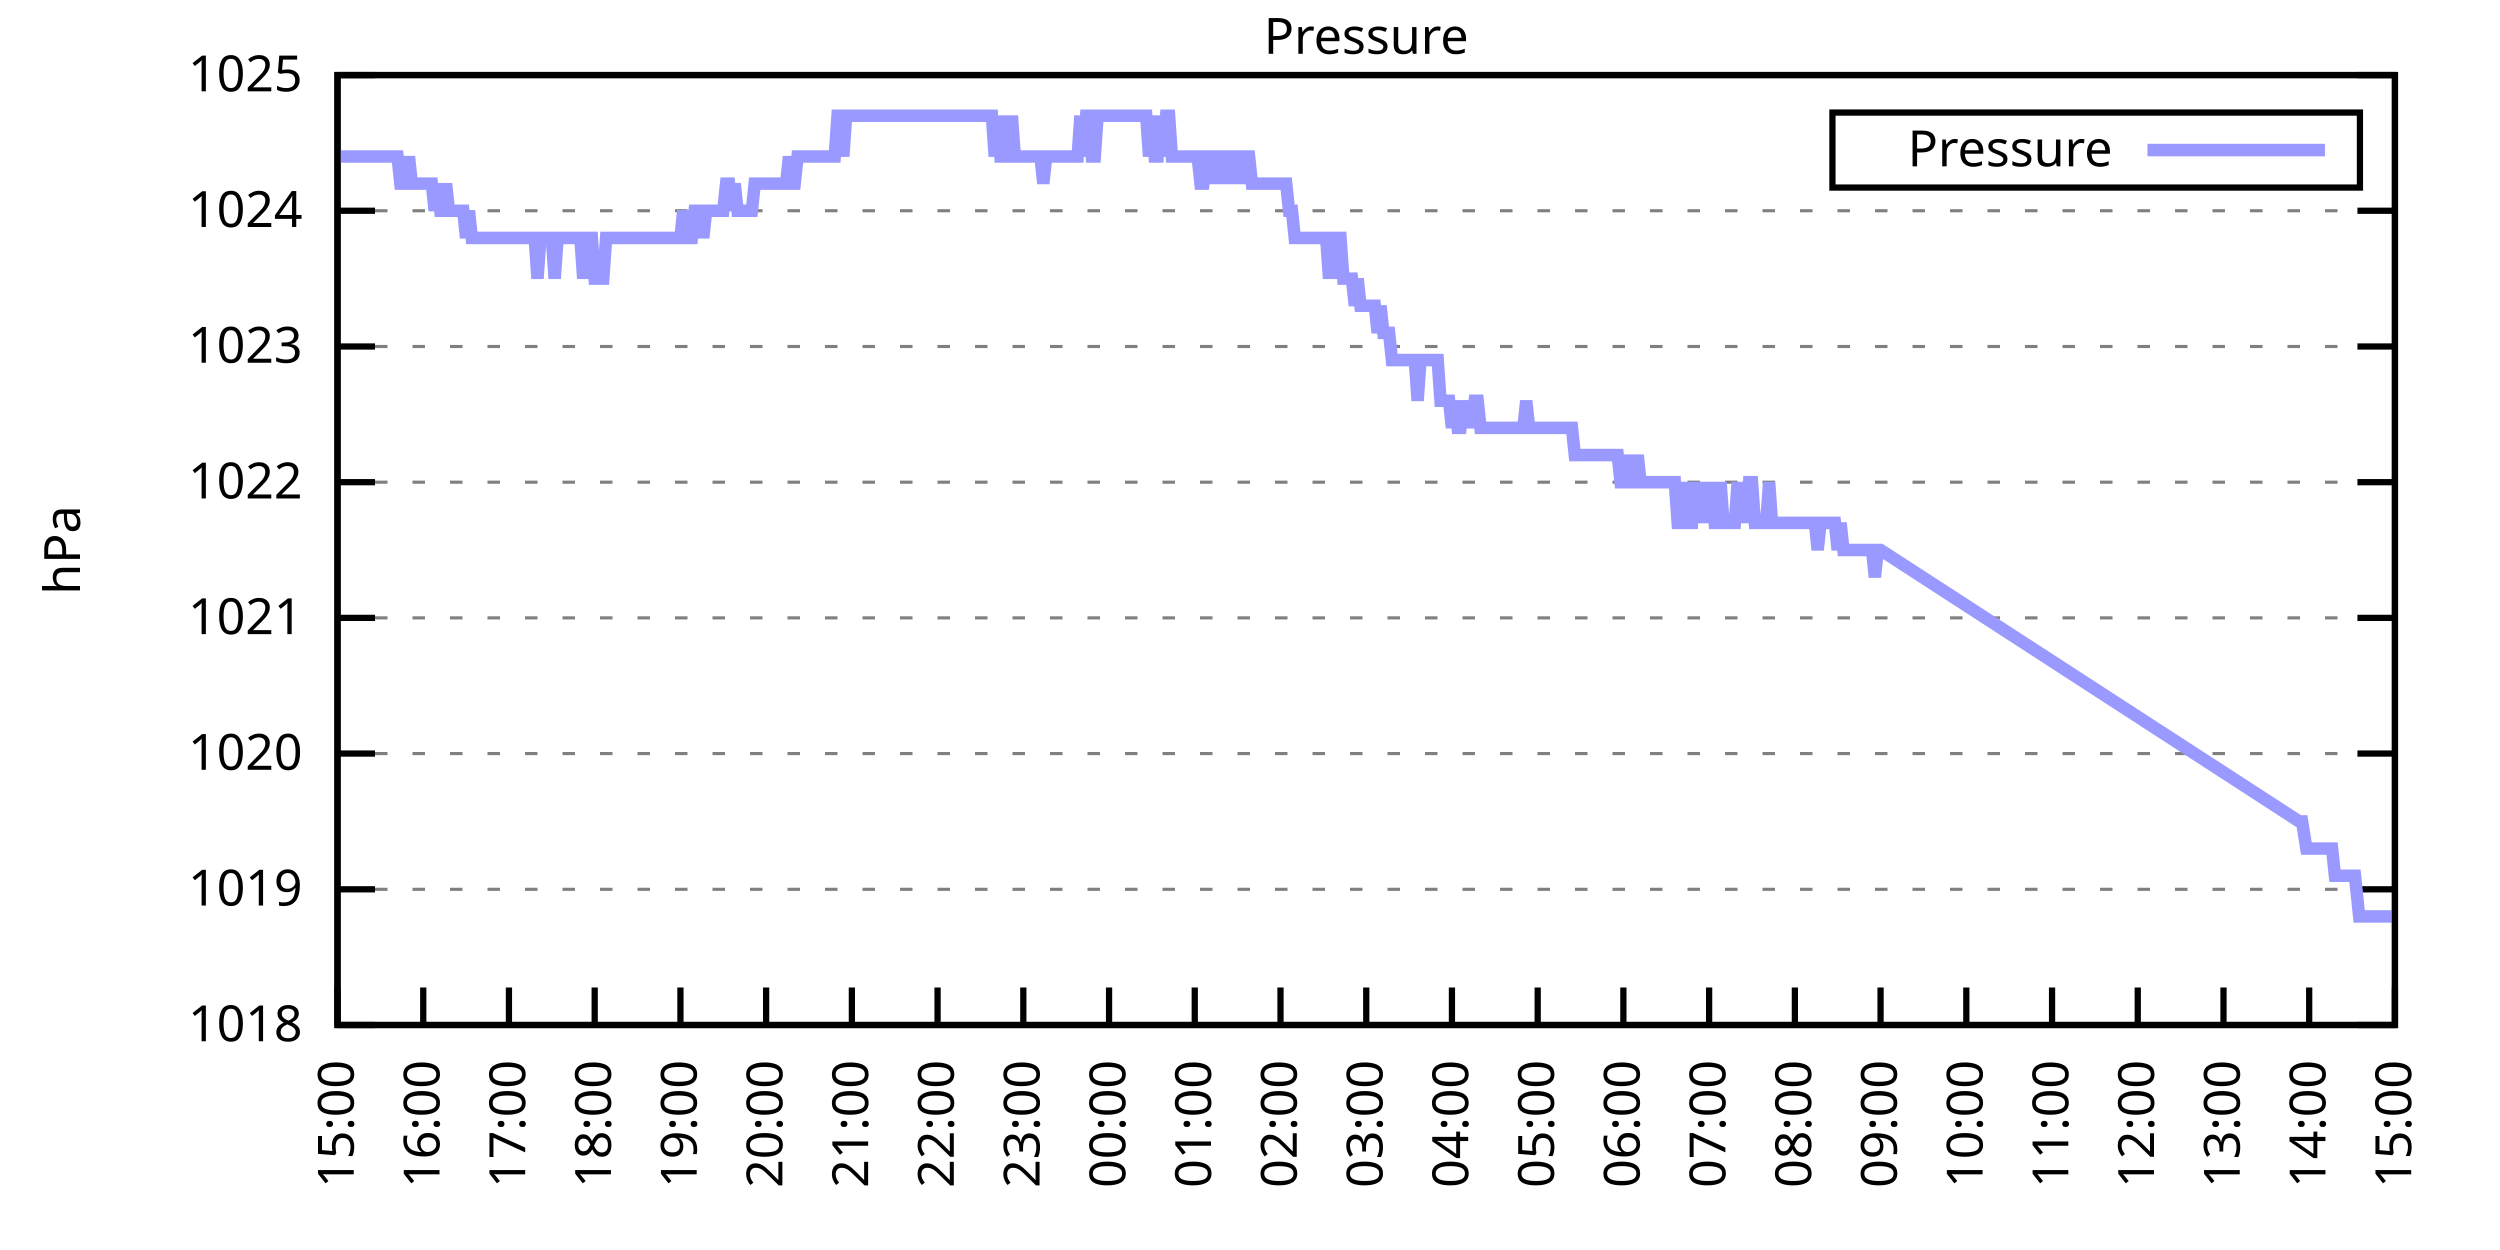
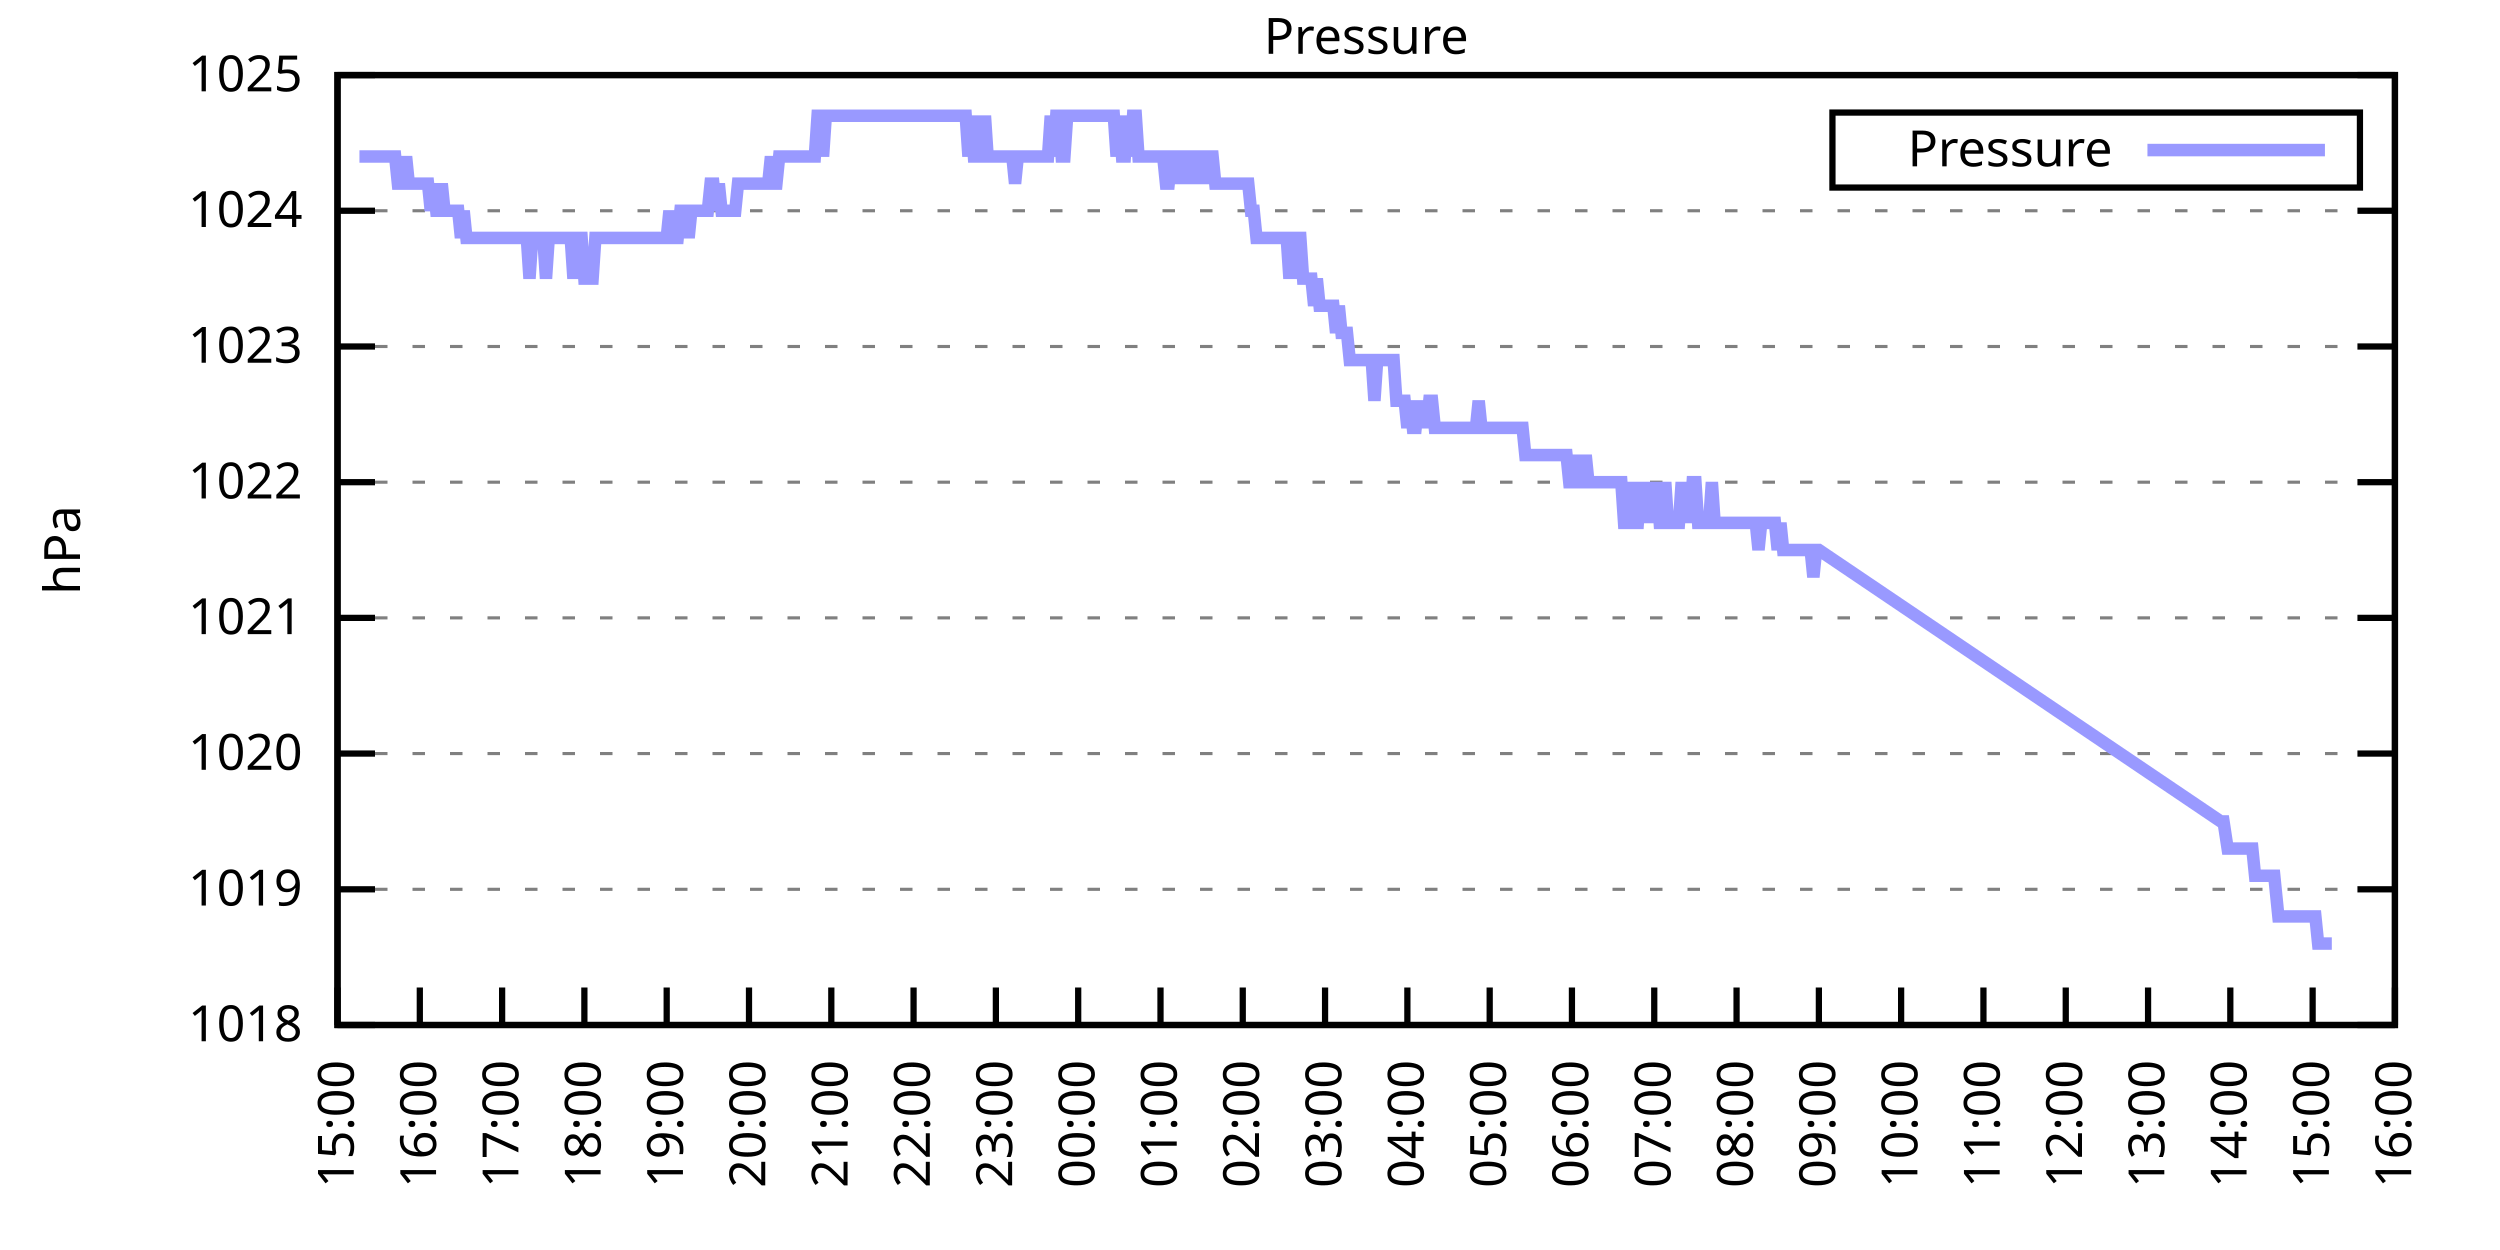
<svg xmlns="http://www.w3.org/2000/svg" xmlns:xlink="http://www.w3.org/1999/xlink" width="400" height="200" viewBox="0 0 400 200">
  <g id="gnuplot_canvas">
    <rect x="0" y="0" width="400" height="200" fill="none" />
    <defs>
      <circle id="gpDot" r="0.5" stroke-width="0.5" stroke="currentColor" />
      <path id="gpPt0" stroke-width="0.333" stroke="currentColor" d="M-1,0 h2 M0,-1 v2" />
      <path id="gpPt1" stroke-width="0.333" stroke="currentColor" d="M-1,-1 L1,1 M1,-1 L-1,1" />
      <path id="gpPt2" stroke-width="0.333" stroke="currentColor" d="M-1,0 L1,0 M0,-1 L0,1 M-1,-1 L1,1 M-1,1 L1,-1" />
      <rect id="gpPt3" stroke-width="0.333" stroke="currentColor" x="-1" y="-1" width="2" height="2" />
      <rect id="gpPt4" stroke-width="0.333" stroke="currentColor" fill="currentColor" x="-1" y="-1" width="2" height="2" />
      <circle id="gpPt5" stroke-width="0.333" stroke="currentColor" cx="0" cy="0" r="1" />
      <use xlink:href="#gpPt5" id="gpPt6" fill="currentColor" stroke="none" />
      <path id="gpPt7" stroke-width="0.333" stroke="currentColor" d="M0,-1.33 L-1.33,0.67 L1.33,0.67 z" />
      <use xlink:href="#gpPt7" id="gpPt8" fill="currentColor" stroke="none" />
      <use xlink:href="#gpPt7" id="gpPt9" stroke="currentColor" transform="rotate(180)" />
      <use xlink:href="#gpPt9" id="gpPt10" fill="currentColor" stroke="none" />
      <use xlink:href="#gpPt3" id="gpPt11" stroke="currentColor" transform="rotate(45)" />
      <use xlink:href="#gpPt11" id="gpPt12" fill="currentColor" stroke="none" />
      <path id="gpPt13" stroke-width="0.333" stroke="currentColor" d="M0,1.330 L1.265,0.411 L0.782,-1.067 L-0.782,-1.076 L-1.265,0.411 z" />
      <use xlink:href="#gpPt13" id="gpPt14" fill="currentColor" stroke="none" />
      <filter id="textbox" filterUnits="objectBoundingBox" x="0" y="0" height="1" width="1">
        <feFlood flood-color="white" flood-opacity="1" result="bgnd" />
        <feComposite in="SourceGraphic" in2="bgnd" operator="atop" />
      </filter>
      <filter id="greybox" filterUnits="objectBoundingBox" x="0" y="0" height="1" width="1">
        <feFlood flood-color="lightgrey" flood-opacity="1" result="grey" />
        <feComposite in="SourceGraphic" in2="grey" operator="atop" />
      </filter>
    </defs>
    <g fill="none" color="white" stroke="currentColor" stroke-width="1.00" stroke-linecap="butt" stroke-linejoin="miter">
</g>
    <g fill="none" color="black" stroke="currentColor" stroke-width="1.00" stroke-linecap="butt" stroke-linejoin="miter">
      <g stroke="none" shape-rendering="crispEdges">
        <polygon fill="rgb(255, 255, 255)" points="54.00,164.00 383.18,164.00 383.18,12.02 54.00,12.02 " />
      </g>
    </g>
    <g fill="none" color="black" stroke="currentColor" stroke-width="1.00" stroke-linecap="butt" stroke-linejoin="miter">
</g>
    <g fill="none" color="black" stroke="black" stroke-width="0.50" stroke-linecap="butt" stroke-linejoin="miter">
</g>
    <g fill="none" color="gray" stroke="currentColor" stroke-width="0.50" stroke-linecap="butt" stroke-linejoin="miter">
      <path stroke="gray" stroke-dasharray="2,4" class="gridline" d="M54.00,164.00 L383.19,164.00  " />
    </g>
    <g fill="none" color="gray" stroke="gray" stroke-width="1.00" stroke-linecap="butt" stroke-linejoin="miter">
</g>
    <g fill="none" color="black" stroke="currentColor" stroke-width="1.00" stroke-linecap="butt" stroke-linejoin="miter">
      <path stroke="black" d="M54.00,164.00 L60.00,164.00 M383.19,164.00 L377.19,164.00  " />
      <g transform="translate(48.40,166.60)" stroke="none" fill="black" font-family="Sans" font-size="8.00" text-anchor="end">
        <text>
          <tspan font-family="Sans"> 1018</tspan>
        </text>
      </g>
    </g>
    <g fill="none" color="black" stroke="currentColor" stroke-width="1.00" stroke-linecap="butt" stroke-linejoin="miter">
</g>
    <g fill="none" color="black" stroke="black" stroke-width="0.50" stroke-linecap="butt" stroke-linejoin="miter">
</g>
    <g fill="none" color="gray" stroke="currentColor" stroke-width="0.50" stroke-linecap="butt" stroke-linejoin="miter">
      <path stroke="gray" stroke-dasharray="2,4" class="gridline" d="M54.00,142.29 L383.19,142.29  " />
    </g>
    <g fill="none" color="gray" stroke="gray" stroke-width="1.00" stroke-linecap="butt" stroke-linejoin="miter">
</g>
    <g fill="none" color="black" stroke="currentColor" stroke-width="1.00" stroke-linecap="butt" stroke-linejoin="miter">
      <path stroke="black" d="M54.00,142.29 L60.00,142.29 M383.19,142.29 L377.19,142.29  " />
      <g transform="translate(48.40,144.89)" stroke="none" fill="black" font-family="Sans" font-size="8.00" text-anchor="end">
        <text>
          <tspan font-family="Sans"> 1019</tspan>
        </text>
      </g>
    </g>
    <g fill="none" color="black" stroke="currentColor" stroke-width="1.00" stroke-linecap="butt" stroke-linejoin="miter">
</g>
    <g fill="none" color="black" stroke="black" stroke-width="0.50" stroke-linecap="butt" stroke-linejoin="miter">
</g>
    <g fill="none" color="gray" stroke="currentColor" stroke-width="0.50" stroke-linecap="butt" stroke-linejoin="miter">
      <path stroke="gray" stroke-dasharray="2,4" class="gridline" d="M54.00,120.57 L383.19,120.57  " />
    </g>
    <g fill="none" color="gray" stroke="gray" stroke-width="1.00" stroke-linecap="butt" stroke-linejoin="miter">
</g>
    <g fill="none" color="black" stroke="currentColor" stroke-width="1.00" stroke-linecap="butt" stroke-linejoin="miter">
      <path stroke="black" d="M54.00,120.57 L60.00,120.57 M383.19,120.57 L377.19,120.57  " />
      <g transform="translate(48.40,123.17)" stroke="none" fill="black" font-family="Sans" font-size="8.00" text-anchor="end">
        <text>
          <tspan font-family="Sans"> 1020</tspan>
        </text>
      </g>
    </g>
    <g fill="none" color="black" stroke="currentColor" stroke-width="1.00" stroke-linecap="butt" stroke-linejoin="miter">
</g>
    <g fill="none" color="black" stroke="black" stroke-width="0.50" stroke-linecap="butt" stroke-linejoin="miter">
</g>
    <g fill="none" color="gray" stroke="currentColor" stroke-width="0.50" stroke-linecap="butt" stroke-linejoin="miter">
      <path stroke="gray" stroke-dasharray="2,4" class="gridline" d="M54.00,98.86 L383.19,98.86  " />
    </g>
    <g fill="none" color="gray" stroke="gray" stroke-width="1.00" stroke-linecap="butt" stroke-linejoin="miter">
</g>
    <g fill="none" color="black" stroke="currentColor" stroke-width="1.00" stroke-linecap="butt" stroke-linejoin="miter">
      <path stroke="black" d="M54.00,98.86 L60.00,98.86 M383.19,98.86 L377.19,98.86  " />
      <g transform="translate(48.40,101.46)" stroke="none" fill="black" font-family="Sans" font-size="8.00" text-anchor="end">
        <text>
          <tspan font-family="Sans"> 1021</tspan>
        </text>
      </g>
    </g>
    <g fill="none" color="black" stroke="currentColor" stroke-width="1.00" stroke-linecap="butt" stroke-linejoin="miter">
</g>
    <g fill="none" color="black" stroke="black" stroke-width="0.50" stroke-linecap="butt" stroke-linejoin="miter">
</g>
    <g fill="none" color="gray" stroke="currentColor" stroke-width="0.50" stroke-linecap="butt" stroke-linejoin="miter">
      <path stroke="gray" stroke-dasharray="2,4" class="gridline" d="M54.00,77.15 L383.19,77.15  " />
    </g>
    <g fill="none" color="gray" stroke="gray" stroke-width="1.00" stroke-linecap="butt" stroke-linejoin="miter">
</g>
    <g fill="none" color="black" stroke="currentColor" stroke-width="1.00" stroke-linecap="butt" stroke-linejoin="miter">
      <path stroke="black" d="M54.00,77.15 L60.00,77.15 M383.19,77.15 L377.19,77.15  " />
      <g transform="translate(48.40,79.75)" stroke="none" fill="black" font-family="Sans" font-size="8.00" text-anchor="end">
        <text>
          <tspan font-family="Sans"> 1022</tspan>
        </text>
      </g>
    </g>
    <g fill="none" color="black" stroke="currentColor" stroke-width="1.00" stroke-linecap="butt" stroke-linejoin="miter">
</g>
    <g fill="none" color="black" stroke="black" stroke-width="0.50" stroke-linecap="butt" stroke-linejoin="miter">
</g>
    <g fill="none" color="gray" stroke="currentColor" stroke-width="0.50" stroke-linecap="butt" stroke-linejoin="miter">
      <path stroke="gray" stroke-dasharray="2,4" class="gridline" d="M54.00,55.44 L383.19,55.44  " />
    </g>
    <g fill="none" color="gray" stroke="gray" stroke-width="1.00" stroke-linecap="butt" stroke-linejoin="miter">
</g>
    <g fill="none" color="black" stroke="currentColor" stroke-width="1.00" stroke-linecap="butt" stroke-linejoin="miter">
      <path stroke="black" d="M54.00,55.44 L60.00,55.44 M383.19,55.44 L377.19,55.44  " />
      <g transform="translate(48.40,58.04)" stroke="none" fill="black" font-family="Sans" font-size="8.00" text-anchor="end">
        <text>
          <tspan font-family="Sans"> 1023</tspan>
        </text>
      </g>
    </g>
    <g fill="none" color="black" stroke="currentColor" stroke-width="1.00" stroke-linecap="butt" stroke-linejoin="miter">
</g>
    <g fill="none" color="black" stroke="black" stroke-width="0.50" stroke-linecap="butt" stroke-linejoin="miter">
</g>
    <g fill="none" color="gray" stroke="currentColor" stroke-width="0.50" stroke-linecap="butt" stroke-linejoin="miter">
      <path stroke="gray" stroke-dasharray="2,4" class="gridline" d="M54.00,33.72 L383.19,33.72  " />
    </g>
    <g fill="none" color="gray" stroke="gray" stroke-width="1.00" stroke-linecap="butt" stroke-linejoin="miter">
</g>
    <g fill="none" color="black" stroke="currentColor" stroke-width="1.00" stroke-linecap="butt" stroke-linejoin="miter">
      <path stroke="black" d="M54.00,33.72 L60.00,33.72 M383.19,33.72 L377.19,33.72  " />
      <g transform="translate(48.40,36.32)" stroke="none" fill="black" font-family="Sans" font-size="8.00" text-anchor="end">
        <text>
          <tspan font-family="Sans"> 1024</tspan>
        </text>
      </g>
    </g>
    <g fill="none" color="black" stroke="currentColor" stroke-width="1.00" stroke-linecap="butt" stroke-linejoin="miter">
</g>
    <g fill="none" color="black" stroke="black" stroke-width="0.50" stroke-linecap="butt" stroke-linejoin="miter">
</g>
    <g fill="none" color="gray" stroke="currentColor" stroke-width="0.50" stroke-linecap="butt" stroke-linejoin="miter">
      <path stroke="gray" stroke-dasharray="2,4" class="gridline" d="M54.00,12.01 L383.19,12.01  " />
    </g>
    <g fill="none" color="gray" stroke="gray" stroke-width="1.00" stroke-linecap="butt" stroke-linejoin="miter">
</g>
    <g fill="none" color="black" stroke="currentColor" stroke-width="1.00" stroke-linecap="butt" stroke-linejoin="miter">
      <path stroke="black" d="M54.00,12.01 L60.00,12.01 M383.19,12.01 L377.19,12.01  " />
      <g transform="translate(48.40,14.61)" stroke="none" fill="black" font-family="Sans" font-size="8.00" text-anchor="end">
        <text>
          <tspan font-family="Sans"> 1025</tspan>
        </text>
      </g>
    </g>
    <g fill="none" color="black" stroke="currentColor" stroke-width="1.00" stroke-linecap="butt" stroke-linejoin="miter">
      <path stroke="black" d="M54.00,164.00 L54.00,158.00  " />
      <g transform="translate(56.60,169.60) rotate(270.00)" stroke="none" fill="black" font-family="Sans" font-size="8.00" text-anchor="end">
        <text>
          <tspan font-family="Sans">15:00</tspan>
        </text>
      </g>
    </g>
    <g fill="none" color="black" stroke="currentColor" stroke-width="1.00" stroke-linecap="butt" stroke-linejoin="miter">
-       <path stroke="black" d="M67.72,164.00 L67.72,158.00  " />
-       <g transform="translate(70.32,169.60) rotate(270.00)" stroke="none" fill="black" font-family="Sans" font-size="8.00" text-anchor="end">
+       <path stroke="black" d="M67.17,164.00 L67.17,158.00  " />
+       <g transform="translate(69.77,169.60) rotate(270.00)" stroke="none" fill="black" font-family="Sans" font-size="8.00" text-anchor="end">
        <text>
          <tspan font-family="Sans">16:00</tspan>
        </text>
      </g>
    </g>
    <g fill="none" color="black" stroke="currentColor" stroke-width="1.00" stroke-linecap="butt" stroke-linejoin="miter">
-       <path stroke="black" d="M81.43,164.00 L81.43,158.00  " />
-       <g transform="translate(84.03,169.60) rotate(270.00)" stroke="none" fill="black" font-family="Sans" font-size="8.00" text-anchor="end">
+       <path stroke="black" d="M80.34,164.00 L80.34,158.00  " />
+       <g transform="translate(82.94,169.60) rotate(270.00)" stroke="none" fill="black" font-family="Sans" font-size="8.00" text-anchor="end">
        <text>
          <tspan font-family="Sans">17:00</tspan>
        </text>
      </g>
    </g>
    <g fill="none" color="black" stroke="currentColor" stroke-width="1.00" stroke-linecap="butt" stroke-linejoin="miter">
-       <path stroke="black" d="M95.15,164.00 L95.15,158.00  " />
-       <g transform="translate(97.75,169.60) rotate(270.00)" stroke="none" fill="black" font-family="Sans" font-size="8.00" text-anchor="end">
+       <path stroke="black" d="M93.50,164.00 L93.50,158.00  " />
+       <g transform="translate(96.10,169.60) rotate(270.00)" stroke="none" fill="black" font-family="Sans" font-size="8.00" text-anchor="end">
        <text>
          <tspan font-family="Sans">18:00</tspan>
        </text>
      </g>
    </g>
    <g fill="none" color="black" stroke="currentColor" stroke-width="1.00" stroke-linecap="butt" stroke-linejoin="miter">
-       <path stroke="black" d="M108.87,164.00 L108.87,158.00  " />
-       <g transform="translate(111.47,169.60) rotate(270.00)" stroke="none" fill="black" font-family="Sans" font-size="8.00" text-anchor="end">
+       <path stroke="black" d="M106.67,164.00 L106.67,158.00  " />
+       <g transform="translate(109.27,169.60) rotate(270.00)" stroke="none" fill="black" font-family="Sans" font-size="8.00" text-anchor="end">
        <text>
          <tspan font-family="Sans">19:00</tspan>
        </text>
      </g>
    </g>
    <g fill="none" color="black" stroke="currentColor" stroke-width="1.00" stroke-linecap="butt" stroke-linejoin="miter">
-       <path stroke="black" d="M122.58,164.00 L122.58,158.00  " />
-       <g transform="translate(125.18,169.60) rotate(270.00)" stroke="none" fill="black" font-family="Sans" font-size="8.00" text-anchor="end">
+       <path stroke="black" d="M119.84,164.00 L119.84,158.00  " />
+       <g transform="translate(122.44,169.60) rotate(270.00)" stroke="none" fill="black" font-family="Sans" font-size="8.00" text-anchor="end">
        <text>
          <tspan font-family="Sans">20:00</tspan>
        </text>
      </g>
    </g>
    <g fill="none" color="black" stroke="currentColor" stroke-width="1.00" stroke-linecap="butt" stroke-linejoin="miter">
-       <path stroke="black" d="M136.30,164.00 L136.30,158.00  " />
-       <g transform="translate(138.90,169.60) rotate(270.00)" stroke="none" fill="black" font-family="Sans" font-size="8.00" text-anchor="end">
+       <path stroke="black" d="M133.01,164.00 L133.01,158.00  " />
+       <g transform="translate(135.61,169.60) rotate(270.00)" stroke="none" fill="black" font-family="Sans" font-size="8.00" text-anchor="end">
        <text>
          <tspan font-family="Sans">21:00</tspan>
        </text>
      </g>
    </g>
    <g fill="none" color="black" stroke="currentColor" stroke-width="1.00" stroke-linecap="butt" stroke-linejoin="miter">
-       <path stroke="black" d="M150.01,164.00 L150.01,158.00  " />
-       <g transform="translate(152.61,169.60) rotate(270.00)" stroke="none" fill="black" font-family="Sans" font-size="8.00" text-anchor="end">
+       <path stroke="black" d="M146.17,164.00 L146.17,158.00  " />
+       <g transform="translate(148.77,169.60) rotate(270.00)" stroke="none" fill="black" font-family="Sans" font-size="8.00" text-anchor="end">
        <text>
          <tspan font-family="Sans">22:00</tspan>
        </text>
      </g>
    </g>
    <g fill="none" color="black" stroke="currentColor" stroke-width="1.00" stroke-linecap="butt" stroke-linejoin="miter">
-       <path stroke="black" d="M163.73,164.00 L163.73,158.00  " />
-       <g transform="translate(166.33,169.60) rotate(270.00)" stroke="none" fill="black" font-family="Sans" font-size="8.00" text-anchor="end">
+       <path stroke="black" d="M159.34,164.00 L159.34,158.00  " />
+       <g transform="translate(161.94,169.60) rotate(270.00)" stroke="none" fill="black" font-family="Sans" font-size="8.00" text-anchor="end">
        <text>
          <tspan font-family="Sans">23:00</tspan>
        </text>
      </g>
    </g>
    <g fill="none" color="black" stroke="currentColor" stroke-width="1.00" stroke-linecap="butt" stroke-linejoin="miter">
-       <path stroke="black" d="M177.45,164.00 L177.45,158.00  " />
-       <g transform="translate(180.05,169.60) rotate(270.00)" stroke="none" fill="black" font-family="Sans" font-size="8.00" text-anchor="end">
+       <path stroke="black" d="M172.51,164.00 L172.51,158.00  " />
+       <g transform="translate(175.11,169.60) rotate(270.00)" stroke="none" fill="black" font-family="Sans" font-size="8.00" text-anchor="end">
        <text>
          <tspan font-family="Sans">00:00</tspan>
        </text>
      </g>
    </g>
    <g fill="none" color="black" stroke="currentColor" stroke-width="1.00" stroke-linecap="butt" stroke-linejoin="miter">
-       <path stroke="black" d="M191.16,164.00 L191.16,158.00  " />
-       <g transform="translate(193.76,169.60) rotate(270.00)" stroke="none" fill="black" font-family="Sans" font-size="8.00" text-anchor="end">
+       <path stroke="black" d="M185.68,164.00 L185.68,158.00  " />
+       <g transform="translate(188.28,169.60) rotate(270.00)" stroke="none" fill="black" font-family="Sans" font-size="8.00" text-anchor="end">
        <text>
          <tspan font-family="Sans">01:00</tspan>
        </text>
      </g>
    </g>
    <g fill="none" color="black" stroke="currentColor" stroke-width="1.00" stroke-linecap="butt" stroke-linejoin="miter">
-       <path stroke="black" d="M204.88,164.00 L204.88,158.00  " />
-       <g transform="translate(207.48,169.60) rotate(270.00)" stroke="none" fill="black" font-family="Sans" font-size="8.00" text-anchor="end">
+       <path stroke="black" d="M198.84,164.00 L198.84,158.00  " />
+       <g transform="translate(201.44,169.60) rotate(270.00)" stroke="none" fill="black" font-family="Sans" font-size="8.00" text-anchor="end">
        <text>
          <tspan font-family="Sans">02:00</tspan>
        </text>
      </g>
    </g>
    <g fill="none" color="black" stroke="currentColor" stroke-width="1.00" stroke-linecap="butt" stroke-linejoin="miter">
-       <path stroke="black" d="M218.60,164.00 L218.60,158.00  " />
-       <g transform="translate(221.20,169.60) rotate(270.00)" stroke="none" fill="black" font-family="Sans" font-size="8.00" text-anchor="end">
+       <path stroke="black" d="M212.01,164.00 L212.01,158.00  " />
+       <g transform="translate(214.61,169.60) rotate(270.00)" stroke="none" fill="black" font-family="Sans" font-size="8.00" text-anchor="end">
        <text>
          <tspan font-family="Sans">03:00</tspan>
        </text>
      </g>
    </g>
    <g fill="none" color="black" stroke="currentColor" stroke-width="1.00" stroke-linecap="butt" stroke-linejoin="miter">
-       <path stroke="black" d="M232.31,164.00 L232.31,158.00  " />
-       <g transform="translate(234.91,169.60) rotate(270.00)" stroke="none" fill="black" font-family="Sans" font-size="8.00" text-anchor="end">
+       <path stroke="black" d="M225.18,164.00 L225.18,158.00  " />
+       <g transform="translate(227.78,169.60) rotate(270.00)" stroke="none" fill="black" font-family="Sans" font-size="8.00" text-anchor="end">
        <text>
          <tspan font-family="Sans">04:00</tspan>
        </text>
      </g>
    </g>
    <g fill="none" color="black" stroke="currentColor" stroke-width="1.00" stroke-linecap="butt" stroke-linejoin="miter">
-       <path stroke="black" d="M246.03,164.00 L246.03,158.00  " />
-       <g transform="translate(248.63,169.60) rotate(270.00)" stroke="none" fill="black" font-family="Sans" font-size="8.00" text-anchor="end">
+       <path stroke="black" d="M238.35,164.00 L238.35,158.00  " />
+       <g transform="translate(240.95,169.60) rotate(270.00)" stroke="none" fill="black" font-family="Sans" font-size="8.00" text-anchor="end">
        <text>
          <tspan font-family="Sans">05:00</tspan>
        </text>
      </g>
    </g>
    <g fill="none" color="black" stroke="currentColor" stroke-width="1.00" stroke-linecap="butt" stroke-linejoin="miter">
-       <path stroke="black" d="M259.74,164.00 L259.74,158.00  " />
-       <g transform="translate(262.34,169.60) rotate(270.00)" stroke="none" fill="black" font-family="Sans" font-size="8.00" text-anchor="end">
+       <path stroke="black" d="M251.51,164.00 L251.51,158.00  " />
+       <g transform="translate(254.11,169.60) rotate(270.00)" stroke="none" fill="black" font-family="Sans" font-size="8.00" text-anchor="end">
        <text>
          <tspan font-family="Sans">06:00</tspan>
        </text>
      </g>
    </g>
    <g fill="none" color="black" stroke="currentColor" stroke-width="1.00" stroke-linecap="butt" stroke-linejoin="miter">
-       <path stroke="black" d="M273.46,164.00 L273.46,158.00  " />
-       <g transform="translate(276.06,169.60) rotate(270.00)" stroke="none" fill="black" font-family="Sans" font-size="8.00" text-anchor="end">
+       <path stroke="black" d="M264.68,164.00 L264.68,158.00  " />
+       <g transform="translate(267.28,169.60) rotate(270.00)" stroke="none" fill="black" font-family="Sans" font-size="8.00" text-anchor="end">
        <text>
          <tspan font-family="Sans">07:00</tspan>
        </text>
      </g>
    </g>
    <g fill="none" color="black" stroke="currentColor" stroke-width="1.00" stroke-linecap="butt" stroke-linejoin="miter">
-       <path stroke="black" d="M287.18,164.00 L287.18,158.00  " />
-       <g transform="translate(289.78,169.60) rotate(270.00)" stroke="none" fill="black" font-family="Sans" font-size="8.00" text-anchor="end">
+       <path stroke="black" d="M277.85,164.00 L277.85,158.00  " />
+       <g transform="translate(280.45,169.60) rotate(270.00)" stroke="none" fill="black" font-family="Sans" font-size="8.00" text-anchor="end">
        <text>
          <tspan font-family="Sans">08:00</tspan>
        </text>
      </g>
    </g>
    <g fill="none" color="black" stroke="currentColor" stroke-width="1.00" stroke-linecap="butt" stroke-linejoin="miter">
-       <path stroke="black" d="M300.89,164.00 L300.89,158.00  " />
-       <g transform="translate(303.49,169.60) rotate(270.00)" stroke="none" fill="black" font-family="Sans" font-size="8.00" text-anchor="end">
+       <path stroke="black" d="M291.02,164.00 L291.02,158.00  " />
+       <g transform="translate(293.62,169.60) rotate(270.00)" stroke="none" fill="black" font-family="Sans" font-size="8.00" text-anchor="end">
        <text>
          <tspan font-family="Sans">09:00</tspan>
        </text>
      </g>
    </g>
    <g fill="none" color="black" stroke="currentColor" stroke-width="1.00" stroke-linecap="butt" stroke-linejoin="miter">
-       <path stroke="black" d="M314.61,164.00 L314.61,158.00  " />
-       <g transform="translate(317.21,169.60) rotate(270.00)" stroke="none" fill="black" font-family="Sans" font-size="8.00" text-anchor="end">
+       <path stroke="black" d="M304.18,164.00 L304.18,158.00  " />
+       <g transform="translate(306.78,169.60) rotate(270.00)" stroke="none" fill="black" font-family="Sans" font-size="8.00" text-anchor="end">
        <text>
          <tspan font-family="Sans">10:00</tspan>
        </text>
      </g>
    </g>
    <g fill="none" color="black" stroke="currentColor" stroke-width="1.00" stroke-linecap="butt" stroke-linejoin="miter">
-       <path stroke="black" d="M328.33,164.00 L328.33,158.00  " />
-       <g transform="translate(330.93,169.60) rotate(270.00)" stroke="none" fill="black" font-family="Sans" font-size="8.00" text-anchor="end">
+       <path stroke="black" d="M317.35,164.00 L317.35,158.00  " />
+       <g transform="translate(319.95,169.60) rotate(270.00)" stroke="none" fill="black" font-family="Sans" font-size="8.00" text-anchor="end">
        <text>
          <tspan font-family="Sans">11:00</tspan>
        </text>
      </g>
    </g>
    <g fill="none" color="black" stroke="currentColor" stroke-width="1.00" stroke-linecap="butt" stroke-linejoin="miter">
-       <path stroke="black" d="M342.04,164.00 L342.04,158.00  " />
-       <g transform="translate(344.64,169.60) rotate(270.00)" stroke="none" fill="black" font-family="Sans" font-size="8.00" text-anchor="end">
+       <path stroke="black" d="M330.52,164.00 L330.52,158.00  " />
+       <g transform="translate(333.12,169.60) rotate(270.00)" stroke="none" fill="black" font-family="Sans" font-size="8.00" text-anchor="end">
        <text>
          <tspan font-family="Sans">12:00</tspan>
        </text>
      </g>
    </g>
    <g fill="none" color="black" stroke="currentColor" stroke-width="1.00" stroke-linecap="butt" stroke-linejoin="miter">
-       <path stroke="black" d="M355.76,164.00 L355.76,158.00  " />
-       <g transform="translate(358.36,169.60) rotate(270.00)" stroke="none" fill="black" font-family="Sans" font-size="8.00" text-anchor="end">
+       <path stroke="black" d="M343.69,164.00 L343.69,158.00  " />
+       <g transform="translate(346.29,169.60) rotate(270.00)" stroke="none" fill="black" font-family="Sans" font-size="8.00" text-anchor="end">
        <text>
          <tspan font-family="Sans">13:00</tspan>
        </text>
      </g>
    </g>
    <g fill="none" color="black" stroke="currentColor" stroke-width="1.00" stroke-linecap="butt" stroke-linejoin="miter">
-       <path stroke="black" d="M369.47,164.00 L369.47,158.00  " />
-       <g transform="translate(372.07,169.60) rotate(270.00)" stroke="none" fill="black" font-family="Sans" font-size="8.00" text-anchor="end">
+       <path stroke="black" d="M356.85,164.00 L356.85,158.00  " />
+       <g transform="translate(359.45,169.60) rotate(270.00)" stroke="none" fill="black" font-family="Sans" font-size="8.00" text-anchor="end">
        <text>
          <tspan font-family="Sans">14:00</tspan>
+         </text>
+       </g>
+     </g>
+     <g fill="none" color="black" stroke="currentColor" stroke-width="1.00" stroke-linecap="butt" stroke-linejoin="miter">
+       <path stroke="black" d="M370.02,164.00 L370.02,158.00  " />
+       <g transform="translate(372.62,169.60) rotate(270.00)" stroke="none" fill="black" font-family="Sans" font-size="8.00" text-anchor="end">
+         <text>
+           <tspan font-family="Sans">15:00</tspan>
        </text>
      </g>
    </g>
    <g fill="none" color="black" stroke="currentColor" stroke-width="1.00" stroke-linecap="butt" stroke-linejoin="miter">
      <path stroke="black" d="M383.19,164.00 L383.19,158.00  " />
      <g transform="translate(385.79,169.60) rotate(270.00)" stroke="none" fill="black" font-family="Sans" font-size="8.00" text-anchor="end">
        <text>
-           <tspan font-family="Sans">15:00</tspan>
+           <tspan font-family="Sans">16:00</tspan>
        </text>
      </g>
    </g>
    <g fill="none" color="black" stroke="currentColor" stroke-width="1.00" stroke-linecap="butt" stroke-linejoin="miter">
</g>
    <g fill="none" color="black" stroke="currentColor" stroke-width="1.00" stroke-linecap="butt" stroke-linejoin="miter">
      <path stroke="black" d="M54.00,12.01 L54.00,164.00 L383.19,164.00 L383.19,12.01 L54.00,12.01 Z  " />
    </g>
    <g fill="none" color="black" stroke="currentColor" stroke-width="1.00" stroke-linecap="butt" stroke-linejoin="miter">
</g>
    <g fill="none" color="black" stroke="currentColor" stroke-width="1.00" stroke-linecap="butt" stroke-linejoin="miter">
      <path stroke="black" d="M293.19,30.01 L293.19,18.01 L377.59,18.01 L377.59,30.01 L293.19,30.01 Z  " />
    </g>
    <g id="Pressure_plot_1">
      <g fill="none" color="white" stroke="black" stroke-width="2.00" stroke-linecap="butt" stroke-linejoin="miter">
</g>
      <g fill="none" color="black" stroke="currentColor" stroke-width="2.00" stroke-linecap="butt" stroke-linejoin="miter">
        <g transform="translate(337.99,26.61)" stroke="none" fill="black" font-family="Sans" font-size="8.00" text-anchor="end">
          <text>
            <tspan font-family="Sans">Pressure</tspan>
          </text>
        </g>
      </g>
      <g fill="none" color="black" stroke="currentColor" stroke-width="2.00" stroke-linecap="butt" stroke-linejoin="miter">
-         <path stroke="rgb(153, 153, 255)" d="M343.59,24.01 L371.99,24.01 M54.46,25.04 L54.91,25.04 L55.37,25.04 L55.83,25.04 L56.29,25.04 L56.74,25.04   L57.20,25.04 L57.66,25.04 L58.11,25.04 L58.57,25.04 L59.03,25.04 L59.49,25.04 L59.94,25.04 L60.40,25.04   L60.86,25.04 L61.32,25.04 L61.77,25.04 L62.23,25.04 L62.69,25.04 L63.14,25.04 L63.60,25.04 L64.06,29.38   L64.52,29.38 L64.97,29.38 L65.43,25.04 L65.89,29.38 L66.34,29.38 L66.80,29.38 L67.26,29.38 L67.72,29.38   L68.17,29.38 L68.63,29.38 L69.09,29.38 L69.55,33.72 L70.00,29.38 L70.46,33.72 L70.92,33.72 L71.37,29.38   L71.83,33.72 L72.29,33.72 L72.75,33.72 L73.20,33.72 L73.66,33.72 L74.12,33.72 L74.57,38.07 L75.03,33.72   L75.49,38.07 L75.95,38.07 L76.40,38.07 L76.86,38.07 L77.32,38.07 L77.77,38.07 L78.23,38.07 L78.69,38.07   L79.15,38.07 L79.60,38.07 L80.06,38.07 L80.52,38.07 L80.98,38.07 L81.43,38.07 L81.89,38.07 L82.35,38.07   L82.80,38.07 L83.26,38.07 L83.72,38.07 L84.18,38.07 L84.63,38.07 L85.09,38.07 L85.55,38.07 L86.00,44.58   L86.46,38.07 L86.92,38.07 L87.38,38.07 L87.83,38.07 L88.29,38.07 L88.75,44.58 L89.21,38.07 L89.66,38.07   L90.12,38.07 L90.58,38.07 L91.03,38.07 L91.49,38.07 L91.95,38.07 L92.41,38.07 L92.86,38.07 L93.32,44.58   L93.78,38.07 L94.23,38.07 L94.69,38.07 L95.15,44.58 L95.61,44.58 L96.06,44.58 L96.52,44.58 L96.98,38.07   L97.43,38.07 L97.89,38.07 L98.35,38.07 L98.81,38.07 L99.26,38.07 L99.72,38.07 L100.18,38.07 L100.64,38.07   L101.09,38.07 L101.55,38.07 L102.01,38.07 L102.46,38.07 L102.92,38.07 L103.38,38.07 L103.84,38.07 L104.29,38.07   L104.75,38.07 L105.21,38.07 L105.66,38.07 L106.12,38.07 L106.58,38.07 L107.04,38.07 L107.49,38.07 L107.95,38.07   L108.41,38.07 L108.87,38.07 L109.32,33.72 L109.78,38.07 L110.24,38.07 L110.69,38.07 L111.15,33.72 L111.61,33.72   L112.07,33.72 L112.52,38.07 L112.98,33.72 L113.44,33.72 L113.89,33.72 L114.35,33.72 L114.81,33.72 L115.27,33.72   L115.72,33.72 L116.18,29.38 L116.64,29.38 L117.09,33.72 L117.55,29.38 L118.01,33.72 L118.47,33.72 L118.92,33.72   L119.38,33.72 L119.84,33.72 L120.30,33.72 L120.75,29.38 L121.21,29.38 L121.67,29.38 L122.12,29.38 L122.58,29.38   L123.04,29.38 L123.50,29.38 L123.95,29.38 L124.41,29.38 L124.87,29.38 L125.32,29.38 L125.78,29.38 L126.24,25.04   L126.70,29.38 L127.15,29.38 L127.61,25.04 L128.07,25.04 L128.52,25.04 L128.98,25.04 L129.44,25.04 L129.90,25.04   L130.35,25.04 L130.81,25.04 L131.27,25.04 L131.73,25.04 L132.18,25.04 L132.64,25.04 L133.10,25.04 L133.55,25.04   L134.01,18.52 L134.47,18.52 L134.93,25.04 L135.38,18.52 L135.84,18.52 L136.30,18.52 L136.75,18.52 L137.21,18.52   L137.67,18.52 L138.13,18.52 L138.58,18.52 L139.04,18.52 L139.50,18.52 L139.96,18.52 L140.41,18.52 L140.87,18.52   L141.33,18.52 L141.78,18.52 L142.24,18.52 L142.70,18.52 L143.16,18.52 L143.61,18.52 L144.07,18.52 L144.53,18.52   L144.98,18.52 L145.44,18.52 L145.90,18.52 L146.36,18.52 L146.81,18.52 L147.27,18.52 L147.73,18.52 L148.18,18.52   L148.64,18.52 L149.10,18.52 L149.56,18.52 L150.01,18.52 L150.47,18.52 L150.93,18.52 L151.39,18.52 L151.84,18.52   L152.30,18.52 L152.76,18.52 L153.21,18.52 L153.67,18.52 L154.13,18.52 L154.59,18.52 L155.04,18.52 L155.50,18.52   L155.96,18.52 L156.41,18.52 L156.87,18.52 L157.33,18.52 L157.79,18.52 L158.24,18.52 L158.70,18.52 L159.16,25.04   L159.62,18.52 L160.07,25.04 L160.53,25.04 L160.99,18.52 L161.44,25.04 L161.90,18.52 L162.36,25.04 L162.82,25.04   L163.27,25.04 L163.73,25.04 L164.19,25.04 L164.64,25.04 L165.10,25.04 L165.56,25.04 L166.02,25.04 L166.47,25.04   L166.93,29.38 L167.39,25.04 L167.84,25.04 L168.30,25.04 L168.76,25.04 L169.22,25.04 L169.67,25.04 L170.13,25.04   L170.59,25.04 L171.05,25.04 L171.50,25.04 L171.96,25.04 L172.42,25.04 L172.87,18.52 L173.33,25.04 L173.79,18.52   L174.25,18.52 L174.70,25.04 L175.16,25.04 L175.62,18.52 L176.07,18.52 L176.53,18.52 L176.99,18.52 L177.45,18.52   L177.90,18.52 L178.36,18.52 L178.82,18.52 L179.28,18.52 L179.73,18.52 L180.19,18.52 L180.65,18.52 L181.10,18.52   L181.56,18.52 L182.02,18.52 L182.48,18.52 L182.93,18.52 L183.39,18.52 L183.85,25.04 L184.30,18.52 L184.76,25.04   L185.22,25.04 L185.68,18.52 L186.13,25.04 L186.59,18.52 L187.05,18.52 L187.50,25.04 L187.96,25.04 L188.42,25.04   L188.88,25.04 L189.33,25.04 L189.79,25.04 L190.25,25.04 L190.71,25.04 L191.16,25.04 L191.62,25.04 L192.08,29.38   L192.53,29.38 L192.99,25.04 L193.45,25.04 L193.91,25.04 L194.36,29.38 L194.82,25.04 L195.28,25.04 L195.73,29.38   L196.19,25.04 L196.65,29.38 L197.11,25.04 L197.56,25.04 L198.02,25.04 L198.48,29.38 L198.94,25.04 L199.39,25.04   L199.85,25.04 L200.31,29.38 L200.76,29.38 L201.22,29.38 L201.68,29.38 L202.14,29.38 L202.59,29.38 L203.05,29.38   L203.51,29.38 L203.96,29.38 L204.42,29.38 L204.88,29.38 L205.34,29.38 L205.79,29.38 L206.25,33.72 L206.71,33.72   L207.16,38.07 L207.62,38.07 L208.08,38.07 L208.54,38.07 L208.99,38.07 L209.45,38.07 L209.91,38.07 L210.37,38.07   L210.82,38.07 L211.28,38.07 L211.74,38.07 L212.19,38.07 L212.65,44.58 L213.11,38.07 L213.57,44.58 L214.02,38.07   L214.48,38.07 L214.94,44.58 L215.39,44.58 L215.85,44.58 L216.31,44.58 L216.77,48.92 L217.22,44.58 L217.68,48.92   L218.14,48.92 L218.60,48.92 L219.05,48.92 L219.51,48.92 L219.97,48.92 L220.42,53.26 L220.88,48.92 L221.34,53.26   L221.80,53.26 L222.25,53.26 L222.71,57.61 L223.17,57.61 L223.62,57.61 L224.08,57.61 L224.54,57.61 L225.00,57.61   L225.45,57.61 L225.91,57.61 L226.37,57.61 L226.82,64.12 L227.28,57.61 L227.74,57.61 L228.20,57.61 L228.65,57.61   L229.11,57.61 L229.57,57.61 L230.03,57.61 L230.48,64.12 L230.94,64.12 L231.40,64.12 L231.85,64.12 L232.31,68.46   L232.77,64.12 L233.23,68.46 L233.68,68.46 L234.14,64.12 L234.60,68.46 L235.05,64.12 L235.51,68.46 L235.97,64.12   L236.43,64.12 L236.88,68.46 L237.34,68.46 L237.80,68.46 L238.25,68.46 L238.71,68.46 L239.17,68.46 L239.63,68.46   L240.08,68.46 L240.54,68.46 L241.00,68.46 L241.46,68.46 L241.91,68.46 L242.37,68.46 L242.83,68.46 L243.28,68.46   L243.74,68.46 L244.20,64.12 L244.66,68.46 L245.11,68.46 L245.57,68.46 L246.03,68.46 L246.48,68.46 L246.94,68.46   L247.40,68.46 L247.86,68.46 L248.31,68.46 L248.77,68.46 L249.23,68.46 L249.69,68.46 L250.14,68.46 L250.60,68.46   L251.06,68.46 L251.51,68.46 L251.97,72.81 L252.43,72.81 L252.89,72.81 L253.34,72.81 L253.80,72.81 L254.26,72.81   L254.71,72.81 L255.17,72.81 L255.63,72.81 L256.09,72.81 L256.54,72.81 L257.00,72.81 L257.46,72.81 L257.91,72.81   L258.37,72.81 L258.83,72.81 L259.29,77.15 L259.74,77.15 L260.20,72.81 L260.66,77.15 L261.12,77.15 L261.57,77.15   L262.03,72.81 L262.49,77.15 L262.94,77.15 L263.40,77.15 L263.86,77.15 L264.32,77.15 L264.77,77.15 L265.23,77.15   L265.69,77.15 L266.14,77.15 L266.60,77.15 L267.06,77.15 L267.52,77.15 L267.97,77.15 L268.43,83.66 L268.89,83.66   L269.35,77.15 L269.80,83.66 L270.26,83.66 L270.72,83.66 L271.17,77.15 L271.63,83.66 L272.09,77.15 L272.55,83.66   L273.00,77.15 L273.46,83.66 L273.92,77.15 L274.37,83.66 L274.83,83.66 L275.29,77.15 L275.75,83.66 L276.20,83.66   L276.66,83.66 L277.12,83.66 L277.57,83.66 L278.03,77.15 L278.49,83.66 L278.95,77.15 L279.40,83.66 L279.86,77.15   L280.32,77.15 L280.78,83.66 L281.23,83.66 L281.69,83.66 L282.15,83.66 L282.60,83.66 L283.06,77.15 L283.52,83.66   L283.98,83.66 L284.43,83.66 L284.89,83.66 L285.35,83.66 L285.80,83.66 L286.26,83.66 L286.72,83.66 L287.18,83.66   L287.63,83.66 L288.09,83.66 L288.55,83.66 L289.01,83.66 L289.46,83.66 L289.92,83.66 L290.38,83.66 L290.83,88.00   L291.29,83.66 L291.75,83.66 L292.21,83.66 L292.66,83.66 L293.12,83.66 L293.58,83.66 L294.03,88.00 L294.49,83.66   L294.95,88.00 L295.41,88.00 L295.86,88.00 L296.32,88.00 L296.78,88.00 L297.23,88.00 L297.69,88.00 L298.15,88.00   L298.61,88.00 L299.06,88.00 L299.52,88.00 L299.98,92.35 L300.44,88.00 L300.89,88.00 L367.87,131.43 L368.33,131.43   L369.02,135.77 L369.93,135.77 L370.39,135.77 L370.85,135.77 L371.30,135.77 L372.22,135.77 L372.67,135.77 L373.13,135.77   L373.59,140.12 L374.27,140.12 L374.96,140.12 L375.42,140.12 L375.87,140.12 L376.33,140.12 L376.79,140.12 L377.47,146.63   L378.16,146.63 L378.62,146.63 L379.08,146.63 L379.53,146.63 L379.99,146.63 L380.45,146.63 L380.90,146.63 L381.36,146.63   L381.82,146.63 L382.28,146.63 L382.73,146.63 L383.19,146.63  " />
+         <path stroke="rgb(153, 153, 255)" d="M343.59,24.01 L371.99,24.01 M57.51,25.04 L57.95,25.04 L58.39,25.04 L58.83,25.04 L59.27,25.04 L59.71,25.04   L60.14,25.04 L60.58,25.04 L61.02,25.04 L61.46,25.04 L61.90,25.04 L62.34,25.04 L62.78,25.04 L63.22,25.04   L63.66,29.38 L64.10,29.38 L64.53,29.38 L64.97,25.04 L65.41,29.38 L65.85,29.38 L66.29,29.38 L66.73,29.38   L67.17,29.38 L67.61,29.38 L68.05,29.38 L68.48,29.38 L68.92,33.72 L69.36,29.38 L69.80,33.72 L70.24,33.72   L70.68,29.38 L71.12,33.72 L71.56,33.72 L72.00,33.72 L72.43,33.72 L72.87,33.72 L73.31,33.72 L73.75,38.07   L74.19,33.72 L74.63,38.07 L75.07,38.07 L75.51,38.07 L75.95,38.07 L76.38,38.07 L76.82,38.07 L77.26,38.07   L77.70,38.07 L78.14,38.07 L78.58,38.07 L79.02,38.07 L79.46,38.07 L79.90,38.07 L80.34,38.07 L80.77,38.07   L81.21,38.07 L81.65,38.07 L82.09,38.07 L82.53,38.07 L82.97,38.07 L83.41,38.07 L83.85,38.07 L84.29,38.07   L84.72,44.58 L85.16,38.07 L85.60,38.07 L86.04,38.07 L86.48,38.07 L86.92,38.07 L87.36,44.58 L87.80,38.07   L88.24,38.07 L88.67,38.07 L89.11,38.07 L89.55,38.07 L89.99,38.07 L90.43,38.07 L90.87,38.07 L91.31,38.07   L91.75,44.58 L92.19,38.07 L92.62,38.07 L93.06,38.07 L93.50,44.58 L93.94,44.58 L94.38,44.58 L94.82,44.58   L95.26,38.07 L95.70,38.07 L96.14,38.07 L96.58,38.07 L97.01,38.07 L97.45,38.07 L97.89,38.07 L98.33,38.07   L98.77,38.07 L99.21,38.07 L99.65,38.07 L100.09,38.07 L100.53,38.07 L100.96,38.07 L101.40,38.07 L101.84,38.07   L102.28,38.07 L102.72,38.07 L103.16,38.07 L103.60,38.07 L104.04,38.07 L104.48,38.07 L104.91,38.07 L105.35,38.07   L105.79,38.07 L106.23,38.07 L106.67,38.07 L107.11,33.72 L107.55,38.07 L107.99,38.07 L108.43,38.07 L108.87,33.72   L109.30,33.72 L109.74,33.72 L110.18,38.07 L110.62,33.72 L111.06,33.72 L111.50,33.72 L111.94,33.72 L112.38,33.72   L112.82,33.72 L113.25,33.72 L113.69,29.38 L114.13,29.38 L114.57,33.72 L115.01,29.38 L115.45,33.72 L115.89,33.72   L116.33,33.72 L116.77,33.72 L117.20,33.72 L117.64,33.72 L118.08,29.38 L118.52,29.38 L118.96,29.38 L119.40,29.38   L119.84,29.38 L120.28,29.38 L120.72,29.38 L121.15,29.38 L121.59,29.38 L122.03,29.38 L122.47,29.38 L122.91,29.38   L123.35,25.04 L123.79,29.38 L124.23,29.38 L124.67,25.04 L125.11,25.04 L125.54,25.04 L125.98,25.04 L126.42,25.04   L126.86,25.04 L127.30,25.04 L127.74,25.04 L128.18,25.04 L128.62,25.04 L129.06,25.04 L129.49,25.04 L129.93,25.04   L130.37,25.04 L130.81,18.52 L131.25,18.52 L131.69,25.04 L132.13,18.52 L132.57,18.52 L133.01,18.52 L133.44,18.52   L133.88,18.52 L134.32,18.52 L134.76,18.52 L135.20,18.52 L135.64,18.52 L136.08,18.52 L136.52,18.52 L136.96,18.52   L137.39,18.52 L137.83,18.52 L138.27,18.52 L138.71,18.52 L139.15,18.52 L139.59,18.52 L140.03,18.52 L140.47,18.52   L140.91,18.52 L141.35,18.52 L141.78,18.52 L142.22,18.52 L142.66,18.52 L143.10,18.52 L143.54,18.52 L143.98,18.52   L144.42,18.52 L144.86,18.52 L145.30,18.52 L145.73,18.52 L146.17,18.52 L146.61,18.52 L147.05,18.52 L147.49,18.52   L147.93,18.52 L148.37,18.52 L148.81,18.52 L149.25,18.52 L149.68,18.52 L150.12,18.52 L150.56,18.52 L151.00,18.52   L151.44,18.52 L151.88,18.52 L152.32,18.52 L152.76,18.52 L153.20,18.52 L153.63,18.52 L154.07,18.52 L154.51,18.52   L154.95,25.04 L155.39,18.52 L155.83,25.04 L156.27,25.04 L156.71,18.52 L157.15,25.04 L157.59,18.52 L158.02,25.04   L158.46,25.04 L158.90,25.04 L159.34,25.04 L159.78,25.04 L160.22,25.04 L160.66,25.04 L161.10,25.04 L161.54,25.04   L161.97,25.04 L162.41,29.38 L162.85,25.04 L163.29,25.04 L163.73,25.04 L164.17,25.04 L164.61,25.04 L165.05,25.04   L165.49,25.04 L165.92,25.04 L166.36,25.04 L166.80,25.04 L167.24,25.04 L167.68,25.04 L168.12,18.52 L168.56,25.04   L169.00,18.52 L169.44,18.52 L169.87,25.04 L170.31,25.04 L170.75,18.52 L171.19,18.52 L171.63,18.52 L172.07,18.52   L172.51,18.52 L172.95,18.52 L173.39,18.52 L173.83,18.52 L174.26,18.52 L174.70,18.52 L175.14,18.52 L175.58,18.52   L176.02,18.52 L176.46,18.52 L176.90,18.52 L177.34,18.52 L177.78,18.52 L178.21,18.52 L178.65,25.04 L179.09,18.52   L179.53,25.04 L179.97,25.04 L180.41,18.52 L180.85,25.04 L181.29,18.52 L181.73,18.52 L182.16,25.04 L182.60,25.04   L183.04,25.04 L183.48,25.04 L183.92,25.04 L184.36,25.04 L184.80,25.04 L185.24,25.04 L185.68,25.04 L186.11,25.04   L186.55,29.38 L186.99,29.38 L187.43,25.04 L187.87,25.04 L188.31,25.04 L188.75,29.38 L189.19,25.04 L189.63,25.04   L190.07,29.38 L190.50,25.04 L190.94,29.38 L191.38,25.04 L191.82,25.04 L192.26,25.04 L192.70,29.38 L193.14,25.04   L193.58,25.04 L194.02,25.04 L194.45,29.38 L194.89,29.38 L195.33,29.38 L195.77,29.38 L196.21,29.38 L196.65,29.38   L197.09,29.38 L197.53,29.38 L197.97,29.38 L198.40,29.38 L198.84,29.38 L199.28,29.38 L199.72,29.38 L200.16,33.72   L200.60,33.72 L201.04,38.07 L201.48,38.07 L201.92,38.07 L202.35,38.07 L202.79,38.07 L203.23,38.07 L203.67,38.07   L204.11,38.07 L204.55,38.07 L204.99,38.07 L205.43,38.07 L205.87,38.07 L206.31,44.58 L206.74,38.07 L207.18,44.58   L207.62,38.07 L208.06,38.07 L208.50,44.58 L208.94,44.58 L209.38,44.58 L209.82,44.58 L210.26,48.92 L210.69,44.58   L211.13,48.92 L211.57,48.92 L212.01,48.92 L212.45,48.92 L212.89,48.92 L213.33,48.92 L213.77,53.26 L214.21,48.92   L214.64,53.26 L215.08,53.26 L215.52,53.26 L215.96,57.61 L216.40,57.61 L216.84,57.61 L217.28,57.61 L217.72,57.61   L218.16,57.61 L218.60,57.61 L219.03,57.61 L219.47,57.61 L219.91,64.12 L220.35,57.61 L220.79,57.61 L221.23,57.61   L221.67,57.61 L222.11,57.61 L222.55,57.61 L222.98,57.61 L223.42,64.12 L223.86,64.12 L224.30,64.12 L224.74,64.12   L225.18,68.46 L225.62,64.12 L226.06,68.46 L226.50,68.46 L226.93,64.12 L227.37,68.46 L227.81,64.12 L228.25,68.46   L228.69,64.12 L229.13,64.12 L229.57,68.46 L230.01,68.46 L230.45,68.46 L230.88,68.46 L231.32,68.46 L231.76,68.46   L232.20,68.46 L232.64,68.46 L233.08,68.46 L233.52,68.46 L233.96,68.46 L234.40,68.46 L234.84,68.46 L235.27,68.46   L235.71,68.46 L236.15,68.46 L236.59,64.12 L237.03,68.46 L237.47,68.46 L237.91,68.46 L238.35,68.46 L238.79,68.46   L239.22,68.46 L239.66,68.46 L240.10,68.46 L240.54,68.46 L240.98,68.46 L241.42,68.46 L241.86,68.46 L242.30,68.46   L242.74,68.46 L243.17,68.46 L243.61,68.46 L244.05,72.81 L244.49,72.81 L244.93,72.81 L245.37,72.81 L245.81,72.81   L246.25,72.81 L246.69,72.81 L247.12,72.81 L247.56,72.81 L248.00,72.81 L248.44,72.81 L248.88,72.81 L249.32,72.81   L249.76,72.81 L250.20,72.81 L250.64,72.81 L251.08,77.15 L251.51,77.15 L251.95,72.81 L252.39,77.15 L252.83,77.15   L253.27,77.15 L253.71,72.81 L254.15,77.15 L254.59,77.15 L255.03,77.15 L255.46,77.15 L255.90,77.15 L256.34,77.15   L256.78,77.15 L257.22,77.15 L257.66,77.15 L258.10,77.15 L258.54,77.15 L258.98,77.15 L259.41,77.15 L259.85,83.66   L260.29,83.66 L260.73,77.15 L261.17,83.66 L261.61,83.66 L262.05,83.66 L262.49,77.15 L262.93,83.66 L263.36,77.15   L263.80,83.66 L264.24,77.15 L264.68,83.66 L265.12,77.15 L265.56,83.66 L266.00,83.66 L266.44,77.15 L266.88,83.66   L267.32,83.66 L267.75,83.66 L268.19,83.66 L268.63,83.66 L269.07,77.15 L269.51,83.66 L269.95,77.15 L270.39,83.66   L270.83,77.15 L271.27,77.15 L271.70,83.66 L272.14,83.66 L272.58,83.66 L273.02,83.66 L273.46,83.66 L273.90,77.15   L274.34,83.66 L274.78,83.66 L275.22,83.66 L275.65,83.66 L276.09,83.66 L276.53,83.66 L276.97,83.66 L277.41,83.66   L277.85,83.66 L278.29,83.66 L278.73,83.66 L279.17,83.66 L279.60,83.66 L280.04,83.66 L280.48,83.66 L280.92,83.66   L281.36,88.00 L281.80,83.66 L282.24,83.66 L282.68,83.66 L283.12,83.66 L283.56,83.66 L283.99,83.66 L284.43,88.00   L284.87,83.66 L285.31,88.00 L285.75,88.00 L286.19,88.00 L286.63,88.00 L287.07,88.00 L287.51,88.00 L287.94,88.00   L288.38,88.00 L288.82,88.00 L289.26,88.00 L289.70,88.00 L290.14,92.35 L290.58,88.00 L291.02,88.00 L355.32,131.43   L355.76,131.43 L356.42,135.77 L357.29,135.77 L357.73,135.77 L358.17,135.77 L358.61,135.77 L359.49,135.77 L359.93,135.77   L360.37,135.77 L360.81,140.12 L361.46,140.12 L362.12,140.12 L362.56,140.12 L363.00,140.12 L363.44,140.12 L363.88,140.12   L364.54,146.63 L365.19,146.63 L365.63,146.63 L366.07,146.63 L366.51,146.63 L366.95,146.63 L367.39,146.63 L367.83,146.63   L368.27,146.63 L368.71,146.63 L369.14,146.63 L369.58,146.63 L370.02,146.63 L370.46,146.63 L370.90,150.97 L371.34,150.97   L371.78,150.97 L372.22,150.97 L372.66,150.97 L373.09,150.97  " />
      </g>
    </g>
    <g fill="none" color="black" stroke="currentColor" stroke-width="2.00" stroke-linecap="butt" stroke-linejoin="miter">
</g>
    <g fill="none" color="black" stroke="black" stroke-width="1.00" stroke-linecap="butt" stroke-linejoin="miter">
</g>
    <g fill="none" color="black" stroke="currentColor" stroke-width="1.00" stroke-linecap="butt" stroke-linejoin="miter">
      <path stroke="black" d="M54.00,12.01 L54.00,164.00 L383.19,164.00 L383.19,12.01 L54.00,12.01 Z  " />
      <g transform="translate(12.80,88.01) rotate(270.00)" stroke="none" fill="black" font-family="Sans" font-size="8.00" text-anchor="middle">
        <text>
          <tspan font-family="Sans">hPa</tspan>
        </text>
      </g>
    </g>
    <g fill="none" color="black" stroke="currentColor" stroke-width="1.00" stroke-linecap="butt" stroke-linejoin="miter">
</g>
    <g fill="none" color="black" stroke="currentColor" stroke-width="1.00" stroke-linecap="butt" stroke-linejoin="miter">
      <g transform="translate(218.59,8.61)" stroke="none" fill="black" font-family="Sans" font-size="8.00" text-anchor="middle">
        <text>
          <tspan font-family="Sans">Pressure</tspan>
        </text>
      </g>
    </g>
    <g fill="none" color="black" stroke="currentColor" stroke-width="1.00" stroke-linecap="butt" stroke-linejoin="miter">
</g>
  </g>
</svg>
